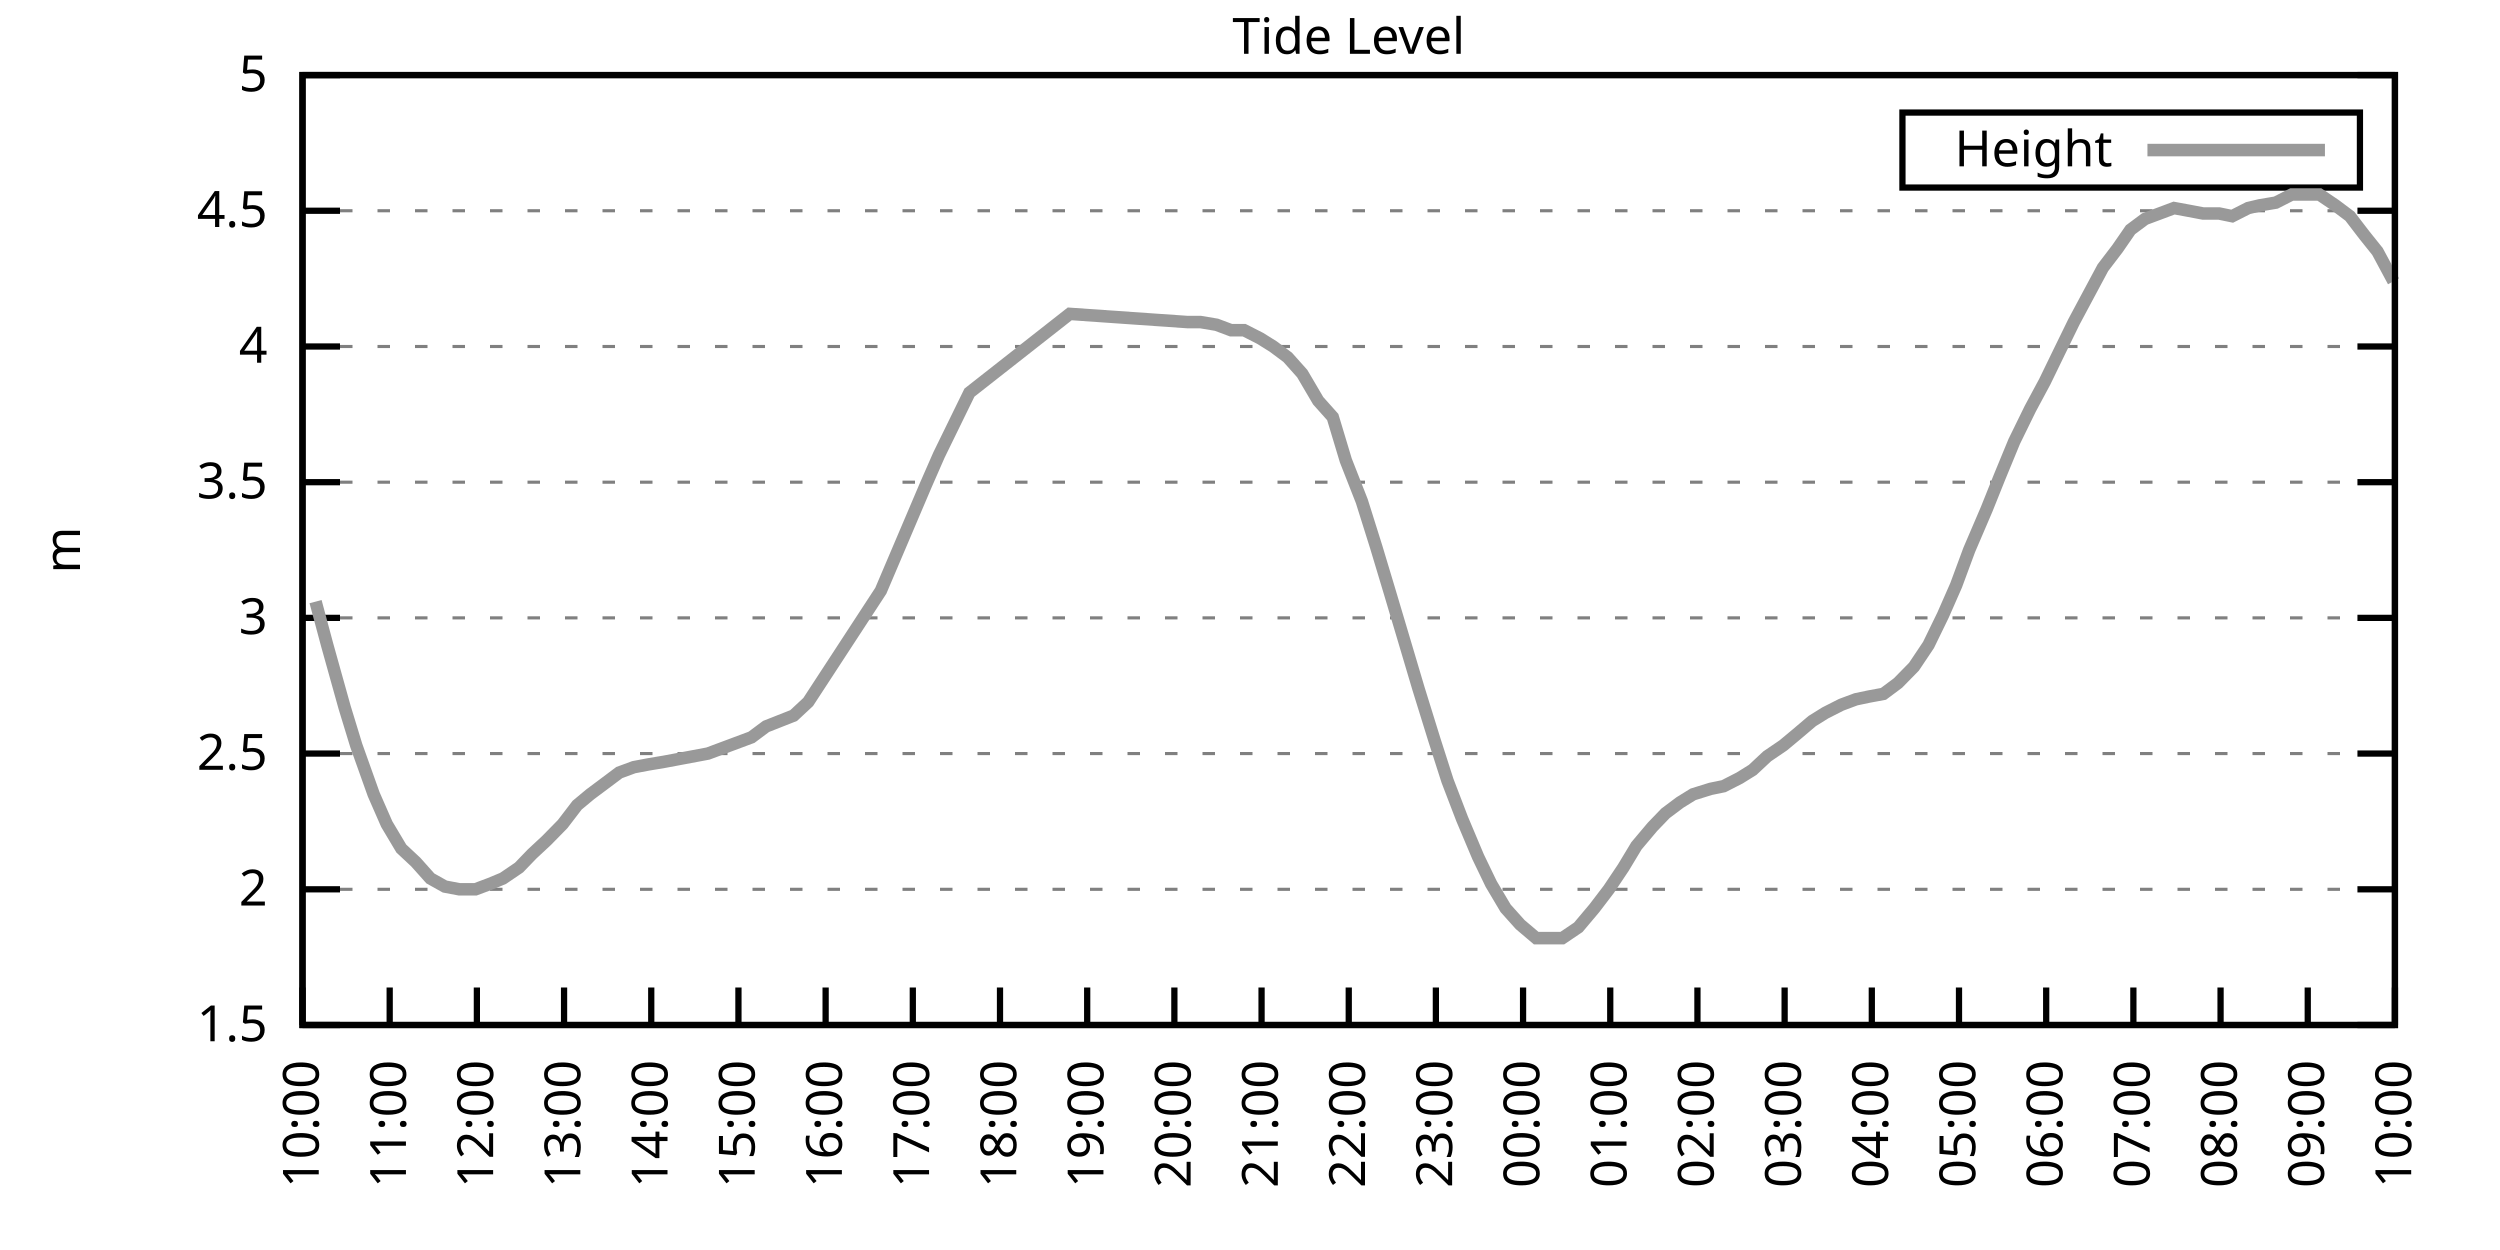
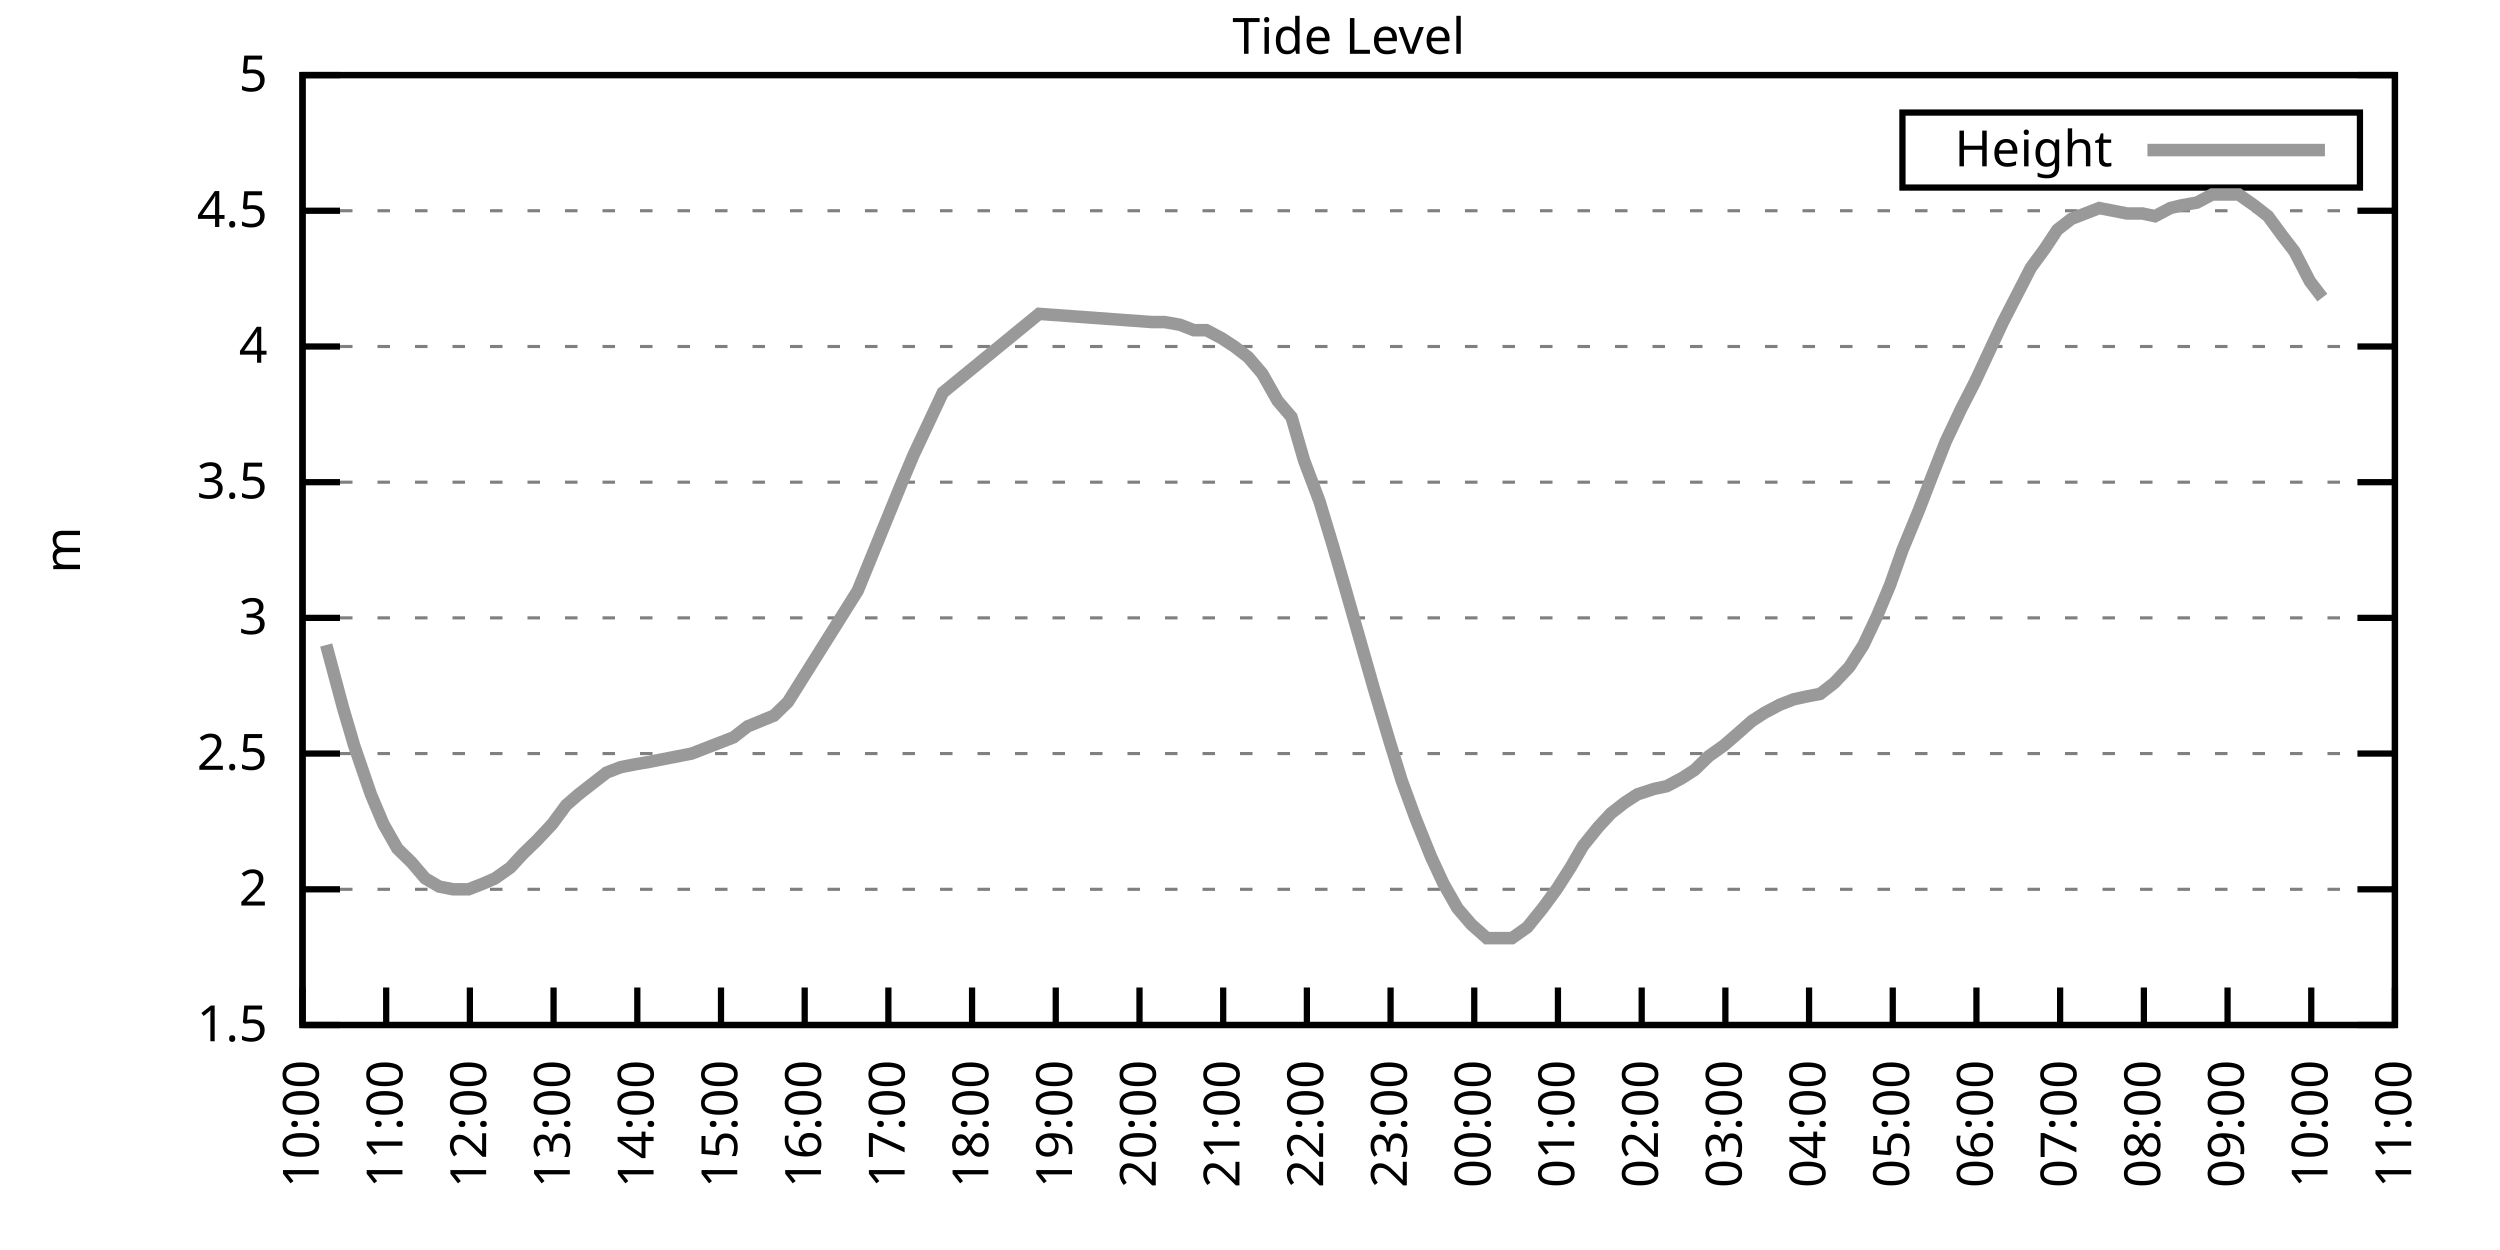
<svg xmlns="http://www.w3.org/2000/svg" xmlns:xlink="http://www.w3.org/1999/xlink" width="400" height="200" viewBox="0 0 400 200">
  <g id="gnuplot_canvas">
    <rect x="0" y="0" width="400" height="200" fill="none" />
    <defs>
      <circle id="gpDot" r="0.5" stroke-width="0.5" stroke="currentColor" />
      <path id="gpPt0" stroke-width="0.333" stroke="currentColor" d="M-1,0 h2 M0,-1 v2" />
      <path id="gpPt1" stroke-width="0.333" stroke="currentColor" d="M-1,-1 L1,1 M1,-1 L-1,1" />
      <path id="gpPt2" stroke-width="0.333" stroke="currentColor" d="M-1,0 L1,0 M0,-1 L0,1 M-1,-1 L1,1 M-1,1 L1,-1" />
      <rect id="gpPt3" stroke-width="0.333" stroke="currentColor" x="-1" y="-1" width="2" height="2" />
      <rect id="gpPt4" stroke-width="0.333" stroke="currentColor" fill="currentColor" x="-1" y="-1" width="2" height="2" />
      <circle id="gpPt5" stroke-width="0.333" stroke="currentColor" cx="0" cy="0" r="1" />
      <use xlink:href="#gpPt5" id="gpPt6" fill="currentColor" stroke="none" />
      <path id="gpPt7" stroke-width="0.333" stroke="currentColor" d="M0,-1.33 L-1.33,0.67 L1.33,0.67 z" />
      <use xlink:href="#gpPt7" id="gpPt8" fill="currentColor" stroke="none" />
      <use xlink:href="#gpPt7" id="gpPt9" stroke="currentColor" transform="rotate(180)" />
      <use xlink:href="#gpPt9" id="gpPt10" fill="currentColor" stroke="none" />
      <use xlink:href="#gpPt3" id="gpPt11" stroke="currentColor" transform="rotate(45)" />
      <use xlink:href="#gpPt11" id="gpPt12" fill="currentColor" stroke="none" />
      <path id="gpPt13" stroke-width="0.333" stroke="currentColor" d="M0,1.330 L1.265,0.411 L0.782,-1.067 L-0.782,-1.076 L-1.265,0.411 z" />
      <use xlink:href="#gpPt13" id="gpPt14" fill="currentColor" stroke="none" />
      <filter id="textbox" filterUnits="objectBoundingBox" x="0" y="0" height="1" width="1">
        <feFlood flood-color="white" flood-opacity="1" result="bgnd" />
        <feComposite in="SourceGraphic" in2="bgnd" operator="atop" />
      </filter>
      <filter id="greybox" filterUnits="objectBoundingBox" x="0" y="0" height="1" width="1">
        <feFlood flood-color="lightgrey" flood-opacity="1" result="grey" />
        <feComposite in="SourceGraphic" in2="grey" operator="atop" />
      </filter>
    </defs>
    <g fill="none" color="white" stroke="currentColor" stroke-width="1.00" stroke-linecap="butt" stroke-linejoin="miter">
</g>
    <g fill="none" color="black" stroke="currentColor" stroke-width="1.00" stroke-linecap="butt" stroke-linejoin="miter">
      <g stroke="none" shape-rendering="crispEdges">
        <polygon fill="rgb(255, 255, 255)" points="48.40,164.00 383.18,164.00 383.18,12.02 48.40,12.02 " />
      </g>
    </g>
    <g fill="none" color="black" stroke="currentColor" stroke-width="1.00" stroke-linecap="butt" stroke-linejoin="miter">
</g>
    <g fill="none" color="black" stroke="black" stroke-width="0.50" stroke-linecap="butt" stroke-linejoin="miter">
</g>
    <g fill="none" color="gray" stroke="currentColor" stroke-width="0.50" stroke-linecap="butt" stroke-linejoin="miter">
      <path stroke="gray" stroke-dasharray="2,4" class="gridline" d="M48.40,164.00 L383.19,164.00  " />
    </g>
    <g fill="none" color="gray" stroke="gray" stroke-width="1.00" stroke-linecap="butt" stroke-linejoin="miter">
</g>
    <g fill="none" color="black" stroke="currentColor" stroke-width="1.00" stroke-linecap="butt" stroke-linejoin="miter">
      <path stroke="black" d="M48.40,164.00 L54.40,164.00 M383.19,164.00 L377.19,164.00  " />
      <g transform="translate(42.80,166.60)" stroke="none" fill="black" font-family="Sans" font-size="8.00" text-anchor="end">
        <text>
          <tspan font-family="Sans"> 1.5</tspan>
        </text>
      </g>
    </g>
    <g fill="none" color="black" stroke="currentColor" stroke-width="1.00" stroke-linecap="butt" stroke-linejoin="miter">
</g>
    <g fill="none" color="black" stroke="black" stroke-width="0.50" stroke-linecap="butt" stroke-linejoin="miter">
</g>
    <g fill="none" color="gray" stroke="currentColor" stroke-width="0.50" stroke-linecap="butt" stroke-linejoin="miter">
      <path stroke="gray" stroke-dasharray="2,4" class="gridline" d="M48.40,142.29 L383.19,142.29  " />
    </g>
    <g fill="none" color="gray" stroke="gray" stroke-width="1.00" stroke-linecap="butt" stroke-linejoin="miter">
</g>
    <g fill="none" color="black" stroke="currentColor" stroke-width="1.00" stroke-linecap="butt" stroke-linejoin="miter">
      <path stroke="black" d="M48.40,142.29 L54.40,142.29 M383.19,142.29 L377.19,142.29  " />
      <g transform="translate(42.80,144.89)" stroke="none" fill="black" font-family="Sans" font-size="8.00" text-anchor="end">
        <text>
          <tspan font-family="Sans"> 2</tspan>
        </text>
      </g>
    </g>
    <g fill="none" color="black" stroke="currentColor" stroke-width="1.00" stroke-linecap="butt" stroke-linejoin="miter">
</g>
    <g fill="none" color="black" stroke="black" stroke-width="0.50" stroke-linecap="butt" stroke-linejoin="miter">
</g>
    <g fill="none" color="gray" stroke="currentColor" stroke-width="0.50" stroke-linecap="butt" stroke-linejoin="miter">
      <path stroke="gray" stroke-dasharray="2,4" class="gridline" d="M48.40,120.57 L383.19,120.57  " />
    </g>
    <g fill="none" color="gray" stroke="gray" stroke-width="1.00" stroke-linecap="butt" stroke-linejoin="miter">
</g>
    <g fill="none" color="black" stroke="currentColor" stroke-width="1.00" stroke-linecap="butt" stroke-linejoin="miter">
      <path stroke="black" d="M48.40,120.57 L54.40,120.57 M383.19,120.57 L377.19,120.57  " />
      <g transform="translate(42.80,123.17)" stroke="none" fill="black" font-family="Sans" font-size="8.00" text-anchor="end">
        <text>
          <tspan font-family="Sans"> 2.5</tspan>
        </text>
      </g>
    </g>
    <g fill="none" color="black" stroke="currentColor" stroke-width="1.00" stroke-linecap="butt" stroke-linejoin="miter">
</g>
    <g fill="none" color="black" stroke="black" stroke-width="0.50" stroke-linecap="butt" stroke-linejoin="miter">
</g>
    <g fill="none" color="gray" stroke="currentColor" stroke-width="0.50" stroke-linecap="butt" stroke-linejoin="miter">
      <path stroke="gray" stroke-dasharray="2,4" class="gridline" d="M48.40,98.86 L383.19,98.86  " />
    </g>
    <g fill="none" color="gray" stroke="gray" stroke-width="1.00" stroke-linecap="butt" stroke-linejoin="miter">
</g>
    <g fill="none" color="black" stroke="currentColor" stroke-width="1.00" stroke-linecap="butt" stroke-linejoin="miter">
      <path stroke="black" d="M48.40,98.86 L54.40,98.86 M383.19,98.86 L377.19,98.86  " />
      <g transform="translate(42.80,101.46)" stroke="none" fill="black" font-family="Sans" font-size="8.00" text-anchor="end">
        <text>
          <tspan font-family="Sans"> 3</tspan>
        </text>
      </g>
    </g>
    <g fill="none" color="black" stroke="currentColor" stroke-width="1.00" stroke-linecap="butt" stroke-linejoin="miter">
</g>
    <g fill="none" color="black" stroke="black" stroke-width="0.50" stroke-linecap="butt" stroke-linejoin="miter">
</g>
    <g fill="none" color="gray" stroke="currentColor" stroke-width="0.50" stroke-linecap="butt" stroke-linejoin="miter">
      <path stroke="gray" stroke-dasharray="2,4" class="gridline" d="M48.40,77.15 L383.19,77.15  " />
    </g>
    <g fill="none" color="gray" stroke="gray" stroke-width="1.00" stroke-linecap="butt" stroke-linejoin="miter">
</g>
    <g fill="none" color="black" stroke="currentColor" stroke-width="1.00" stroke-linecap="butt" stroke-linejoin="miter">
      <path stroke="black" d="M48.40,77.15 L54.40,77.15 M383.19,77.15 L377.19,77.15  " />
      <g transform="translate(42.80,79.75)" stroke="none" fill="black" font-family="Sans" font-size="8.00" text-anchor="end">
        <text>
          <tspan font-family="Sans"> 3.5</tspan>
        </text>
      </g>
    </g>
    <g fill="none" color="black" stroke="currentColor" stroke-width="1.00" stroke-linecap="butt" stroke-linejoin="miter">
</g>
    <g fill="none" color="black" stroke="black" stroke-width="0.50" stroke-linecap="butt" stroke-linejoin="miter">
</g>
    <g fill="none" color="gray" stroke="currentColor" stroke-width="0.50" stroke-linecap="butt" stroke-linejoin="miter">
      <path stroke="gray" stroke-dasharray="2,4" class="gridline" d="M48.40,55.44 L383.19,55.44  " />
    </g>
    <g fill="none" color="gray" stroke="gray" stroke-width="1.00" stroke-linecap="butt" stroke-linejoin="miter">
</g>
    <g fill="none" color="black" stroke="currentColor" stroke-width="1.00" stroke-linecap="butt" stroke-linejoin="miter">
      <path stroke="black" d="M48.40,55.44 L54.40,55.44 M383.19,55.44 L377.19,55.44  " />
      <g transform="translate(42.80,58.04)" stroke="none" fill="black" font-family="Sans" font-size="8.00" text-anchor="end">
        <text>
          <tspan font-family="Sans"> 4</tspan>
        </text>
      </g>
    </g>
    <g fill="none" color="black" stroke="currentColor" stroke-width="1.00" stroke-linecap="butt" stroke-linejoin="miter">
</g>
    <g fill="none" color="black" stroke="black" stroke-width="0.50" stroke-linecap="butt" stroke-linejoin="miter">
</g>
    <g fill="none" color="gray" stroke="currentColor" stroke-width="0.50" stroke-linecap="butt" stroke-linejoin="miter">
      <path stroke="gray" stroke-dasharray="2,4" class="gridline" d="M48.40,33.72 L383.19,33.72  " />
    </g>
    <g fill="none" color="gray" stroke="gray" stroke-width="1.00" stroke-linecap="butt" stroke-linejoin="miter">
</g>
    <g fill="none" color="black" stroke="currentColor" stroke-width="1.00" stroke-linecap="butt" stroke-linejoin="miter">
      <path stroke="black" d="M48.40,33.72 L54.40,33.72 M383.19,33.72 L377.19,33.72  " />
      <g transform="translate(42.80,36.32)" stroke="none" fill="black" font-family="Sans" font-size="8.00" text-anchor="end">
        <text>
          <tspan font-family="Sans"> 4.5</tspan>
        </text>
      </g>
    </g>
    <g fill="none" color="black" stroke="currentColor" stroke-width="1.00" stroke-linecap="butt" stroke-linejoin="miter">
</g>
    <g fill="none" color="black" stroke="black" stroke-width="0.50" stroke-linecap="butt" stroke-linejoin="miter">
</g>
    <g fill="none" color="gray" stroke="currentColor" stroke-width="0.50" stroke-linecap="butt" stroke-linejoin="miter">
      <path stroke="gray" stroke-dasharray="2,4" class="gridline" d="M48.40,12.01 L383.19,12.01  " />
    </g>
    <g fill="none" color="gray" stroke="gray" stroke-width="1.00" stroke-linecap="butt" stroke-linejoin="miter">
</g>
    <g fill="none" color="black" stroke="currentColor" stroke-width="1.00" stroke-linecap="butt" stroke-linejoin="miter">
      <path stroke="black" d="M48.40,12.01 L54.40,12.01 M383.19,12.01 L377.19,12.01  " />
      <g transform="translate(42.80,14.61)" stroke="none" fill="black" font-family="Sans" font-size="8.00" text-anchor="end">
        <text>
          <tspan font-family="Sans"> 5</tspan>
        </text>
      </g>
    </g>
    <g fill="none" color="black" stroke="currentColor" stroke-width="1.00" stroke-linecap="butt" stroke-linejoin="miter">
      <path stroke="black" d="M48.40,164.00 L48.40,158.00  " />
      <g transform="translate(51.00,169.60) rotate(270.00)" stroke="none" fill="black" font-family="Sans" font-size="8.00" text-anchor="end">
        <text>
          <tspan font-family="Sans">10:00</tspan>
        </text>
      </g>
    </g>
    <g fill="none" color="black" stroke="currentColor" stroke-width="1.00" stroke-linecap="butt" stroke-linejoin="miter">
-       <path stroke="black" d="M62.35,164.00 L62.35,158.00  " />
-       <g transform="translate(64.95,169.60) rotate(270.00)" stroke="none" fill="black" font-family="Sans" font-size="8.00" text-anchor="end">
+       <path stroke="black" d="M61.79,164.00 L61.79,158.00  " />
+       <g transform="translate(64.39,169.60) rotate(270.00)" stroke="none" fill="black" font-family="Sans" font-size="8.00" text-anchor="end">
        <text>
          <tspan font-family="Sans">11:00</tspan>
        </text>
      </g>
    </g>
    <g fill="none" color="black" stroke="currentColor" stroke-width="1.00" stroke-linecap="butt" stroke-linejoin="miter">
-       <path stroke="black" d="M76.30,164.00 L76.30,158.00  " />
-       <g transform="translate(78.90,169.60) rotate(270.00)" stroke="none" fill="black" font-family="Sans" font-size="8.00" text-anchor="end">
+       <path stroke="black" d="M75.18,164.00 L75.18,158.00  " />
+       <g transform="translate(77.78,169.60) rotate(270.00)" stroke="none" fill="black" font-family="Sans" font-size="8.00" text-anchor="end">
        <text>
          <tspan font-family="Sans">12:00</tspan>
        </text>
      </g>
    </g>
    <g fill="none" color="black" stroke="currentColor" stroke-width="1.00" stroke-linecap="butt" stroke-linejoin="miter">
-       <path stroke="black" d="M90.25,164.00 L90.25,158.00  " />
-       <g transform="translate(92.85,169.60) rotate(270.00)" stroke="none" fill="black" font-family="Sans" font-size="8.00" text-anchor="end">
+       <path stroke="black" d="M88.57,164.00 L88.57,158.00  " />
+       <g transform="translate(91.17,169.60) rotate(270.00)" stroke="none" fill="black" font-family="Sans" font-size="8.00" text-anchor="end">
        <text>
          <tspan font-family="Sans">13:00</tspan>
        </text>
      </g>
    </g>
    <g fill="none" color="black" stroke="currentColor" stroke-width="1.00" stroke-linecap="butt" stroke-linejoin="miter">
-       <path stroke="black" d="M104.20,164.00 L104.20,158.00  " />
-       <g transform="translate(106.80,169.60) rotate(270.00)" stroke="none" fill="black" font-family="Sans" font-size="8.00" text-anchor="end">
+       <path stroke="black" d="M101.97,164.00 L101.97,158.00  " />
+       <g transform="translate(104.57,169.60) rotate(270.00)" stroke="none" fill="black" font-family="Sans" font-size="8.00" text-anchor="end">
        <text>
          <tspan font-family="Sans">14:00</tspan>
        </text>
      </g>
    </g>
    <g fill="none" color="black" stroke="currentColor" stroke-width="1.00" stroke-linecap="butt" stroke-linejoin="miter">
-       <path stroke="black" d="M118.15,164.00 L118.15,158.00  " />
-       <g transform="translate(120.75,169.60) rotate(270.00)" stroke="none" fill="black" font-family="Sans" font-size="8.00" text-anchor="end">
+       <path stroke="black" d="M115.36,164.00 L115.36,158.00  " />
+       <g transform="translate(117.96,169.60) rotate(270.00)" stroke="none" fill="black" font-family="Sans" font-size="8.00" text-anchor="end">
        <text>
          <tspan font-family="Sans">15:00</tspan>
        </text>
      </g>
    </g>
    <g fill="none" color="black" stroke="currentColor" stroke-width="1.00" stroke-linecap="butt" stroke-linejoin="miter">
-       <path stroke="black" d="M132.10,164.00 L132.10,158.00  " />
-       <g transform="translate(134.70,169.60) rotate(270.00)" stroke="none" fill="black" font-family="Sans" font-size="8.00" text-anchor="end">
+       <path stroke="black" d="M128.75,164.00 L128.75,158.00  " />
+       <g transform="translate(131.35,169.60) rotate(270.00)" stroke="none" fill="black" font-family="Sans" font-size="8.00" text-anchor="end">
        <text>
          <tspan font-family="Sans">16:00</tspan>
        </text>
      </g>
    </g>
    <g fill="none" color="black" stroke="currentColor" stroke-width="1.00" stroke-linecap="butt" stroke-linejoin="miter">
-       <path stroke="black" d="M146.05,164.00 L146.05,158.00  " />
-       <g transform="translate(148.65,169.60) rotate(270.00)" stroke="none" fill="black" font-family="Sans" font-size="8.00" text-anchor="end">
+       <path stroke="black" d="M142.14,164.00 L142.14,158.00  " />
+       <g transform="translate(144.74,169.60) rotate(270.00)" stroke="none" fill="black" font-family="Sans" font-size="8.00" text-anchor="end">
        <text>
          <tspan font-family="Sans">17:00</tspan>
        </text>
      </g>
    </g>
    <g fill="none" color="black" stroke="currentColor" stroke-width="1.00" stroke-linecap="butt" stroke-linejoin="miter">
-       <path stroke="black" d="M160.00,164.00 L160.00,158.00  " />
-       <g transform="translate(162.60,169.60) rotate(270.00)" stroke="none" fill="black" font-family="Sans" font-size="8.00" text-anchor="end">
+       <path stroke="black" d="M155.53,164.00 L155.53,158.00  " />
+       <g transform="translate(158.13,169.60) rotate(270.00)" stroke="none" fill="black" font-family="Sans" font-size="8.00" text-anchor="end">
        <text>
          <tspan font-family="Sans">18:00</tspan>
        </text>
      </g>
    </g>
    <g fill="none" color="black" stroke="currentColor" stroke-width="1.00" stroke-linecap="butt" stroke-linejoin="miter">
-       <path stroke="black" d="M173.95,164.00 L173.95,158.00  " />
-       <g transform="translate(176.55,169.60) rotate(270.00)" stroke="none" fill="black" font-family="Sans" font-size="8.00" text-anchor="end">
+       <path stroke="black" d="M168.92,164.00 L168.92,158.00  " />
+       <g transform="translate(171.52,169.60) rotate(270.00)" stroke="none" fill="black" font-family="Sans" font-size="8.00" text-anchor="end">
        <text>
          <tspan font-family="Sans">19:00</tspan>
        </text>
      </g>
    </g>
    <g fill="none" color="black" stroke="currentColor" stroke-width="1.00" stroke-linecap="butt" stroke-linejoin="miter">
-       <path stroke="black" d="M187.90,164.00 L187.90,158.00  " />
-       <g transform="translate(190.50,169.60) rotate(270.00)" stroke="none" fill="black" font-family="Sans" font-size="8.00" text-anchor="end">
+       <path stroke="black" d="M182.32,164.00 L182.32,158.00  " />
+       <g transform="translate(184.92,169.60) rotate(270.00)" stroke="none" fill="black" font-family="Sans" font-size="8.00" text-anchor="end">
        <text>
          <tspan font-family="Sans">20:00</tspan>
        </text>
      </g>
    </g>
    <g fill="none" color="black" stroke="currentColor" stroke-width="1.00" stroke-linecap="butt" stroke-linejoin="miter">
-       <path stroke="black" d="M201.85,164.00 L201.85,158.00  " />
-       <g transform="translate(204.45,169.60) rotate(270.00)" stroke="none" fill="black" font-family="Sans" font-size="8.00" text-anchor="end">
+       <path stroke="black" d="M195.71,164.00 L195.71,158.00  " />
+       <g transform="translate(198.31,169.60) rotate(270.00)" stroke="none" fill="black" font-family="Sans" font-size="8.00" text-anchor="end">
        <text>
          <tspan font-family="Sans">21:00</tspan>
        </text>
      </g>
    </g>
    <g fill="none" color="black" stroke="currentColor" stroke-width="1.00" stroke-linecap="butt" stroke-linejoin="miter">
-       <path stroke="black" d="M215.80,164.00 L215.80,158.00  " />
-       <g transform="translate(218.40,169.60) rotate(270.00)" stroke="none" fill="black" font-family="Sans" font-size="8.00" text-anchor="end">
+       <path stroke="black" d="M209.10,164.00 L209.10,158.00  " />
+       <g transform="translate(211.70,169.60) rotate(270.00)" stroke="none" fill="black" font-family="Sans" font-size="8.00" text-anchor="end">
        <text>
          <tspan font-family="Sans">22:00</tspan>
        </text>
      </g>
    </g>
    <g fill="none" color="black" stroke="currentColor" stroke-width="1.00" stroke-linecap="butt" stroke-linejoin="miter">
-       <path stroke="black" d="M229.74,164.00 L229.74,158.00  " />
-       <g transform="translate(232.34,169.60) rotate(270.00)" stroke="none" fill="black" font-family="Sans" font-size="8.00" text-anchor="end">
+       <path stroke="black" d="M222.49,164.00 L222.49,158.00  " />
+       <g transform="translate(225.09,169.60) rotate(270.00)" stroke="none" fill="black" font-family="Sans" font-size="8.00" text-anchor="end">
        <text>
          <tspan font-family="Sans">23:00</tspan>
        </text>
      </g>
    </g>
    <g fill="none" color="black" stroke="currentColor" stroke-width="1.00" stroke-linecap="butt" stroke-linejoin="miter">
-       <path stroke="black" d="M243.69,164.00 L243.69,158.00  " />
-       <g transform="translate(246.29,169.60) rotate(270.00)" stroke="none" fill="black" font-family="Sans" font-size="8.00" text-anchor="end">
+       <path stroke="black" d="M235.88,164.00 L235.88,158.00  " />
+       <g transform="translate(238.48,169.60) rotate(270.00)" stroke="none" fill="black" font-family="Sans" font-size="8.00" text-anchor="end">
        <text>
          <tspan font-family="Sans">00:00</tspan>
        </text>
      </g>
    </g>
    <g fill="none" color="black" stroke="currentColor" stroke-width="1.00" stroke-linecap="butt" stroke-linejoin="miter">
-       <path stroke="black" d="M257.64,164.00 L257.64,158.00  " />
-       <g transform="translate(260.24,169.60) rotate(270.00)" stroke="none" fill="black" font-family="Sans" font-size="8.00" text-anchor="end">
+       <path stroke="black" d="M249.27,164.00 L249.27,158.00  " />
+       <g transform="translate(251.87,169.60) rotate(270.00)" stroke="none" fill="black" font-family="Sans" font-size="8.00" text-anchor="end">
        <text>
          <tspan font-family="Sans">01:00</tspan>
        </text>
      </g>
    </g>
    <g fill="none" color="black" stroke="currentColor" stroke-width="1.00" stroke-linecap="butt" stroke-linejoin="miter">
-       <path stroke="black" d="M271.59,164.00 L271.59,158.00  " />
-       <g transform="translate(274.19,169.60) rotate(270.00)" stroke="none" fill="black" font-family="Sans" font-size="8.00" text-anchor="end">
+       <path stroke="black" d="M262.67,164.00 L262.67,158.00  " />
+       <g transform="translate(265.27,169.60) rotate(270.00)" stroke="none" fill="black" font-family="Sans" font-size="8.00" text-anchor="end">
        <text>
          <tspan font-family="Sans">02:00</tspan>
        </text>
      </g>
    </g>
    <g fill="none" color="black" stroke="currentColor" stroke-width="1.00" stroke-linecap="butt" stroke-linejoin="miter">
-       <path stroke="black" d="M285.54,164.00 L285.54,158.00  " />
-       <g transform="translate(288.14,169.60) rotate(270.00)" stroke="none" fill="black" font-family="Sans" font-size="8.00" text-anchor="end">
+       <path stroke="black" d="M276.06,164.00 L276.06,158.00  " />
+       <g transform="translate(278.66,169.60) rotate(270.00)" stroke="none" fill="black" font-family="Sans" font-size="8.00" text-anchor="end">
        <text>
          <tspan font-family="Sans">03:00</tspan>
        </text>
      </g>
    </g>
    <g fill="none" color="black" stroke="currentColor" stroke-width="1.00" stroke-linecap="butt" stroke-linejoin="miter">
-       <path stroke="black" d="M299.49,164.00 L299.49,158.00  " />
-       <g transform="translate(302.09,169.60) rotate(270.00)" stroke="none" fill="black" font-family="Sans" font-size="8.00" text-anchor="end">
+       <path stroke="black" d="M289.45,164.00 L289.45,158.00  " />
+       <g transform="translate(292.05,169.60) rotate(270.00)" stroke="none" fill="black" font-family="Sans" font-size="8.00" text-anchor="end">
        <text>
          <tspan font-family="Sans">04:00</tspan>
        </text>
      </g>
    </g>
    <g fill="none" color="black" stroke="currentColor" stroke-width="1.00" stroke-linecap="butt" stroke-linejoin="miter">
-       <path stroke="black" d="M313.44,164.00 L313.44,158.00  " />
-       <g transform="translate(316.04,169.60) rotate(270.00)" stroke="none" fill="black" font-family="Sans" font-size="8.00" text-anchor="end">
+       <path stroke="black" d="M302.84,164.00 L302.84,158.00  " />
+       <g transform="translate(305.44,169.60) rotate(270.00)" stroke="none" fill="black" font-family="Sans" font-size="8.00" text-anchor="end">
        <text>
          <tspan font-family="Sans">05:00</tspan>
        </text>
      </g>
    </g>
    <g fill="none" color="black" stroke="currentColor" stroke-width="1.00" stroke-linecap="butt" stroke-linejoin="miter">
-       <path stroke="black" d="M327.39,164.00 L327.39,158.00  " />
-       <g transform="translate(329.99,169.60) rotate(270.00)" stroke="none" fill="black" font-family="Sans" font-size="8.00" text-anchor="end">
+       <path stroke="black" d="M316.23,164.00 L316.23,158.00  " />
+       <g transform="translate(318.83,169.60) rotate(270.00)" stroke="none" fill="black" font-family="Sans" font-size="8.00" text-anchor="end">
        <text>
          <tspan font-family="Sans">06:00</tspan>
        </text>
      </g>
    </g>
    <g fill="none" color="black" stroke="currentColor" stroke-width="1.00" stroke-linecap="butt" stroke-linejoin="miter">
-       <path stroke="black" d="M341.34,164.00 L341.34,158.00  " />
-       <g transform="translate(343.94,169.60) rotate(270.00)" stroke="none" fill="black" font-family="Sans" font-size="8.00" text-anchor="end">
+       <path stroke="black" d="M329.62,164.00 L329.62,158.00  " />
+       <g transform="translate(332.22,169.60) rotate(270.00)" stroke="none" fill="black" font-family="Sans" font-size="8.00" text-anchor="end">
        <text>
          <tspan font-family="Sans">07:00</tspan>
        </text>
      </g>
    </g>
    <g fill="none" color="black" stroke="currentColor" stroke-width="1.00" stroke-linecap="butt" stroke-linejoin="miter">
-       <path stroke="black" d="M355.29,164.00 L355.29,158.00  " />
-       <g transform="translate(357.89,169.60) rotate(270.00)" stroke="none" fill="black" font-family="Sans" font-size="8.00" text-anchor="end">
+       <path stroke="black" d="M343.02,164.00 L343.02,158.00  " />
+       <g transform="translate(345.62,169.60) rotate(270.00)" stroke="none" fill="black" font-family="Sans" font-size="8.00" text-anchor="end">
        <text>
          <tspan font-family="Sans">08:00</tspan>
        </text>
      </g>
    </g>
    <g fill="none" color="black" stroke="currentColor" stroke-width="1.00" stroke-linecap="butt" stroke-linejoin="miter">
-       <path stroke="black" d="M369.24,164.00 L369.24,158.00  " />
-       <g transform="translate(371.84,169.60) rotate(270.00)" stroke="none" fill="black" font-family="Sans" font-size="8.00" text-anchor="end">
+       <path stroke="black" d="M356.41,164.00 L356.41,158.00  " />
+       <g transform="translate(359.01,169.60) rotate(270.00)" stroke="none" fill="black" font-family="Sans" font-size="8.00" text-anchor="end">
        <text>
          <tspan font-family="Sans">09:00</tspan>
+         </text>
+       </g>
+     </g>
+     <g fill="none" color="black" stroke="currentColor" stroke-width="1.00" stroke-linecap="butt" stroke-linejoin="miter">
+       <path stroke="black" d="M369.80,164.00 L369.80,158.00  " />
+       <g transform="translate(372.40,169.60) rotate(270.00)" stroke="none" fill="black" font-family="Sans" font-size="8.00" text-anchor="end">
+         <text>
+           <tspan font-family="Sans">10:00</tspan>
        </text>
      </g>
    </g>
    <g fill="none" color="black" stroke="currentColor" stroke-width="1.00" stroke-linecap="butt" stroke-linejoin="miter">
      <path stroke="black" d="M383.19,164.00 L383.19,158.00  " />
      <g transform="translate(385.79,169.60) rotate(270.00)" stroke="none" fill="black" font-family="Sans" font-size="8.00" text-anchor="end">
        <text>
-           <tspan font-family="Sans">10:00</tspan>
+           <tspan font-family="Sans">11:00</tspan>
        </text>
      </g>
    </g>
    <g fill="none" color="black" stroke="currentColor" stroke-width="1.00" stroke-linecap="butt" stroke-linejoin="miter">
</g>
    <g fill="none" color="black" stroke="currentColor" stroke-width="1.00" stroke-linecap="butt" stroke-linejoin="miter">
      <path stroke="black" d="M48.40,12.01 L48.40,164.00 L383.19,164.00 L383.19,12.01 L48.40,12.01 Z  " />
    </g>
    <g fill="none" color="black" stroke="currentColor" stroke-width="1.00" stroke-linecap="butt" stroke-linejoin="miter">
</g>
    <g fill="none" color="black" stroke="currentColor" stroke-width="1.00" stroke-linecap="butt" stroke-linejoin="miter">
      <path stroke="black" d="M304.39,30.01 L304.39,18.01 L377.59,18.01 L377.59,30.01 L304.39,30.01 Z  " />
    </g>
    <g id="Tide_level_plot_1">
      <g fill="none" color="white" stroke="black" stroke-width="2.00" stroke-linecap="butt" stroke-linejoin="miter">
</g>
      <g fill="none" color="black" stroke="currentColor" stroke-width="2.00" stroke-linecap="butt" stroke-linejoin="miter">
        <g transform="translate(337.99,26.61)" stroke="none" fill="black" font-family="Sans" font-size="8.00" text-anchor="end">
          <text>
            <tspan font-family="Sans">Height</tspan>
          </text>
        </g>
      </g>
      <g fill="none" color="black" stroke="currentColor" stroke-width="2.00" stroke-linecap="butt" stroke-linejoin="miter">
-         <path stroke="rgb(153, 153, 153)" d="M343.59,24.01 L371.99,24.01 M50.49,96.26 L52.35,103.20 L55.14,113.19 L57.00,119.27 L59.79,127.09 L61.88,131.86   L64.21,135.77 L66.53,137.94 L68.86,140.55 L71.18,141.85 L73.51,142.29 L76.07,142.29 L78.39,141.42 L80.48,140.55   L83.04,138.81 L85.13,136.64 L87.46,134.47 L90.02,131.86 L92.34,128.83 L94.43,127.09 L96.76,125.35 L99.08,123.61   L101.41,122.75 L103.73,122.31 L106.29,121.88 L113.27,120.57 L120.24,117.97 L122.57,116.23 L126.98,114.49 L129.31,112.32   L140.93,94.52 L148.14,77.58 L150.23,72.81 L155.11,62.82 L171.16,50.22 L189.99,51.53 L192.08,51.53 L194.64,51.96   L196.96,52.83 L199.06,52.83 L201.61,54.13 L203.71,55.44 L206.03,57.17 L208.36,59.78 L210.91,64.12 L213.24,66.73   L215.33,73.67 L217.89,80.19 L220.21,87.57 L222.30,94.52 L224.63,102.34 L226.95,110.15 L229.51,118.40 L231.60,124.92   L233.93,131.00 L236.49,137.08 L238.58,141.42 L240.90,145.33 L243.23,147.93 L245.79,150.10 L248.11,150.10 L249.97,150.10   L252.53,148.37 L255.09,145.33 L257.41,142.29 L259.74,138.81 L261.83,135.34 L264.39,132.30 L266.48,130.13 L268.80,128.39   L270.90,127.09 L273.69,126.22 L275.78,125.79 L278.34,124.48 L280.43,123.18 L282.75,121.01 L285.31,119.27 L287.40,117.53   L289.96,115.36 L292.05,114.06 L294.61,112.76 L296.94,111.89 L299.03,111.45 L301.35,111.02 L303.68,109.28 L306.23,106.68   L308.56,103.20 L310.88,98.43 L312.98,93.65 L315.07,88.00 L317.86,81.49 L319.95,76.28 L322.28,70.63 L324.83,65.42   L327.16,61.08 L329.48,56.30 L331.81,51.53 L333.90,47.62 L336.46,42.84 L338.78,39.80 L340.88,36.76 L343.20,35.03   L345.53,34.16 L347.85,33.29 L350.18,33.72 L352.50,34.16 L355.06,34.16 L357.15,34.59 L359.71,33.29 L361.57,32.85   L364.13,32.42 L366.68,31.12 L368.78,31.12 L371.10,31.12 L373.66,32.85 L375.98,34.59 L378.31,37.63 L380.40,40.24   L382.96,45.01  " />
+         <path stroke="rgb(153, 153, 153)" d="M343.59,24.01 L371.99,24.01 M52.19,103.20 L54.87,113.19 L56.66,119.27 L59.34,127.09 L61.35,131.86 L63.58,135.77   L65.81,137.94 L68.04,140.55 L70.27,141.85 L72.50,142.29 L74.96,142.29 L77.19,141.42 L79.20,140.55 L81.66,138.81   L83.66,136.64 L85.90,134.47 L88.35,131.86 L90.58,128.83 L92.59,127.09 L94.82,125.35 L97.06,123.61 L99.29,122.75   L101.52,122.31 L103.98,121.88 L110.67,120.57 L117.37,117.97 L119.60,116.23 L123.84,114.49 L126.07,112.32 L137.23,94.52   L144.15,77.58 L146.16,72.81 L150.85,62.82 L166.25,50.22 L184.32,51.53 L186.33,51.53 L188.79,51.96 L191.02,52.83   L193.03,52.83 L195.48,54.13 L197.49,55.44 L199.73,57.17 L201.96,59.78 L204.41,64.12 L206.64,66.73 L208.65,73.67   L211.11,80.19 L213.34,87.57 L215.35,94.52 L217.58,102.34 L219.81,110.15 L222.27,118.40 L224.28,124.92 L226.51,131.00   L228.96,137.08 L230.97,141.42 L233.20,145.33 L235.44,147.93 L237.89,150.10 L240.12,150.10 L241.91,150.10 L244.36,148.37   L246.82,145.33 L249.05,142.29 L251.28,138.81 L253.29,135.34 L255.75,132.30 L257.76,130.13 L259.99,128.39 L262.00,127.09   L264.67,126.22 L266.68,125.79 L269.14,124.48 L271.15,123.18 L273.38,121.01 L275.83,119.27 L277.84,117.53 L280.30,115.36   L282.31,114.06 L284.76,112.76 L286.99,111.89 L289.00,111.45 L291.23,111.02 L293.47,109.28 L295.92,106.68 L298.15,103.20   L300.39,98.43 L302.39,93.65 L304.40,88.00 L307.08,81.49 L309.09,76.28 L311.32,70.63 L313.78,65.42 L316.01,61.08   L318.24,56.30 L320.47,51.53 L322.48,47.62 L324.94,42.84 L327.17,39.80 L329.18,36.76 L331.41,35.03 L333.64,34.16   L335.87,33.29 L338.10,33.72 L340.34,34.16 L342.79,34.16 L344.80,34.59 L347.26,33.29 L349.04,32.85 L351.50,32.42   L353.95,31.12 L355.96,31.12 L358.19,31.12 L360.65,32.85 L362.88,34.59 L365.11,37.63 L367.12,40.24 L369.58,45.01   L371.58,47.62  " />
      </g>
    </g>
    <g fill="none" color="black" stroke="currentColor" stroke-width="2.00" stroke-linecap="butt" stroke-linejoin="miter">
</g>
    <g fill="none" color="black" stroke="black" stroke-width="1.00" stroke-linecap="butt" stroke-linejoin="miter">
</g>
    <g fill="none" color="black" stroke="currentColor" stroke-width="1.00" stroke-linecap="butt" stroke-linejoin="miter">
      <path stroke="black" d="M48.40,12.01 L48.40,164.00 L383.19,164.00 L383.19,12.01 L48.40,12.01 Z  " />
      <g transform="translate(12.80,88.01) rotate(270.00)" stroke="none" fill="black" font-family="Sans" font-size="8.00" text-anchor="middle">
        <text>
          <tspan font-family="Sans">m</tspan>
        </text>
      </g>
    </g>
    <g fill="none" color="black" stroke="currentColor" stroke-width="1.00" stroke-linecap="butt" stroke-linejoin="miter">
</g>
    <g fill="none" color="black" stroke="currentColor" stroke-width="1.00" stroke-linecap="butt" stroke-linejoin="miter">
      <g transform="translate(215.79,8.61)" stroke="none" fill="black" font-family="Sans" font-size="8.00" text-anchor="middle">
        <text>
          <tspan font-family="Sans">Tide Level</tspan>
        </text>
      </g>
    </g>
    <g fill="none" color="black" stroke="currentColor" stroke-width="1.00" stroke-linecap="butt" stroke-linejoin="miter">
</g>
  </g>
</svg>
